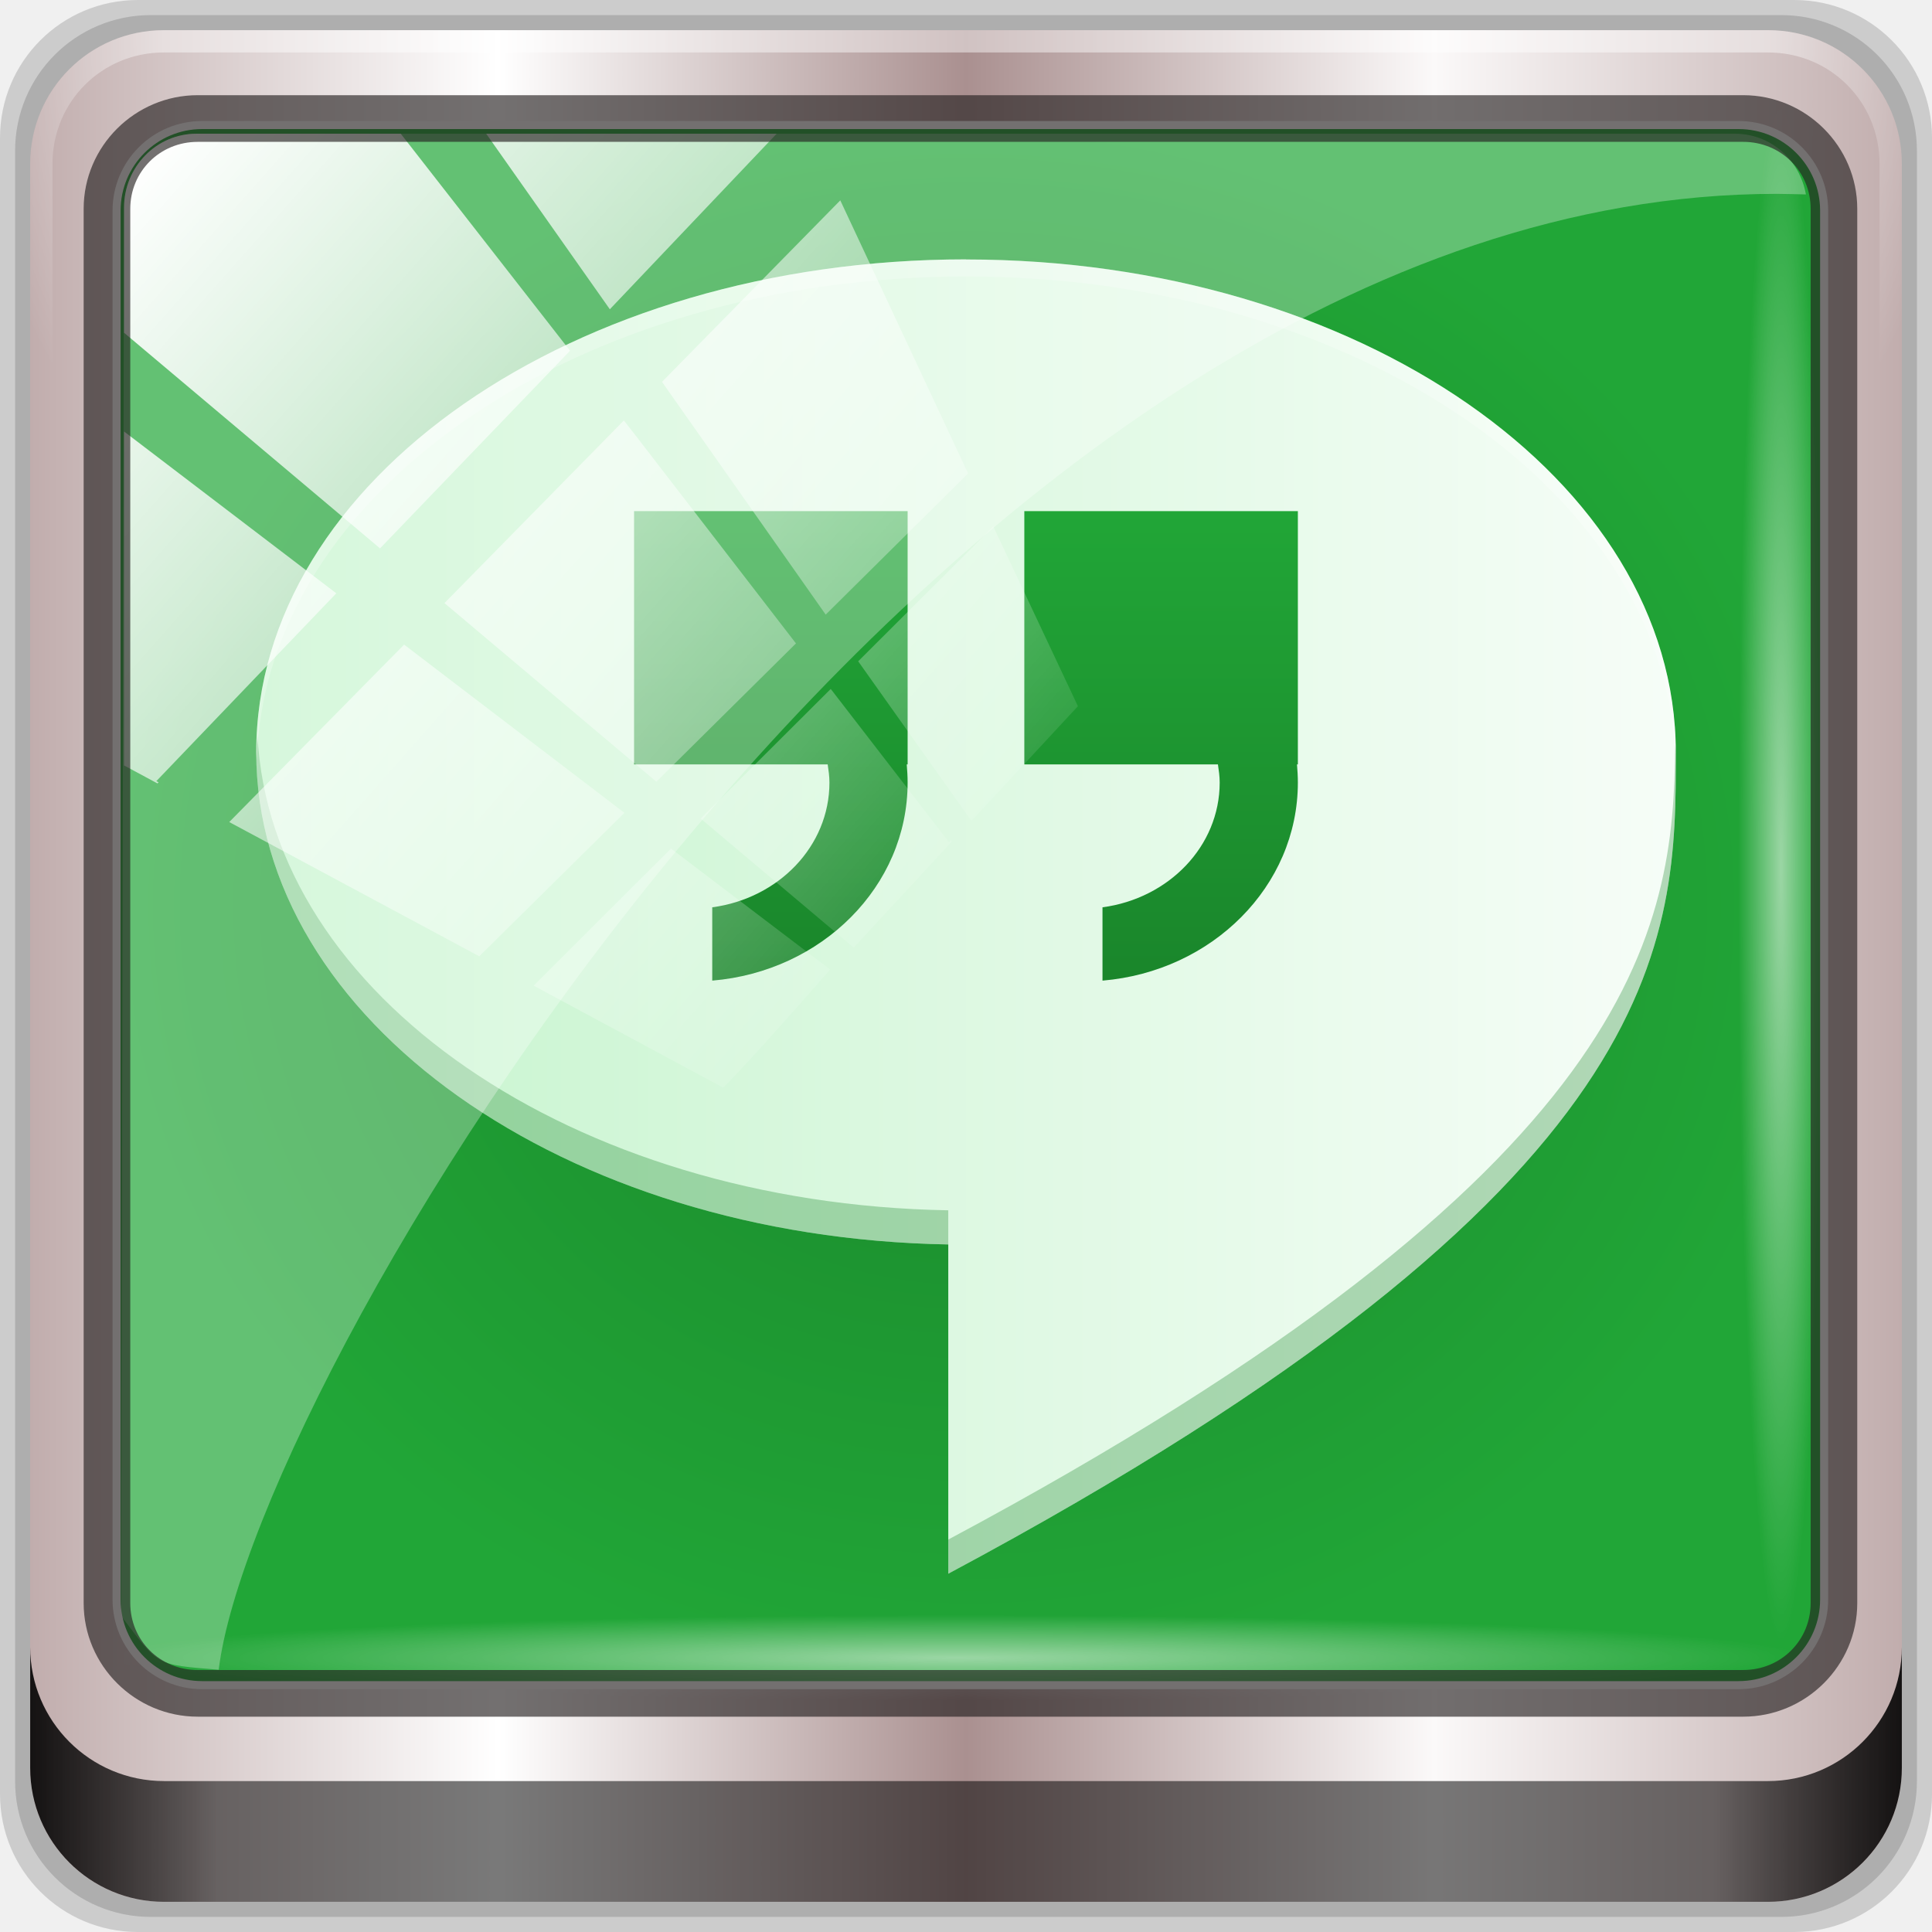
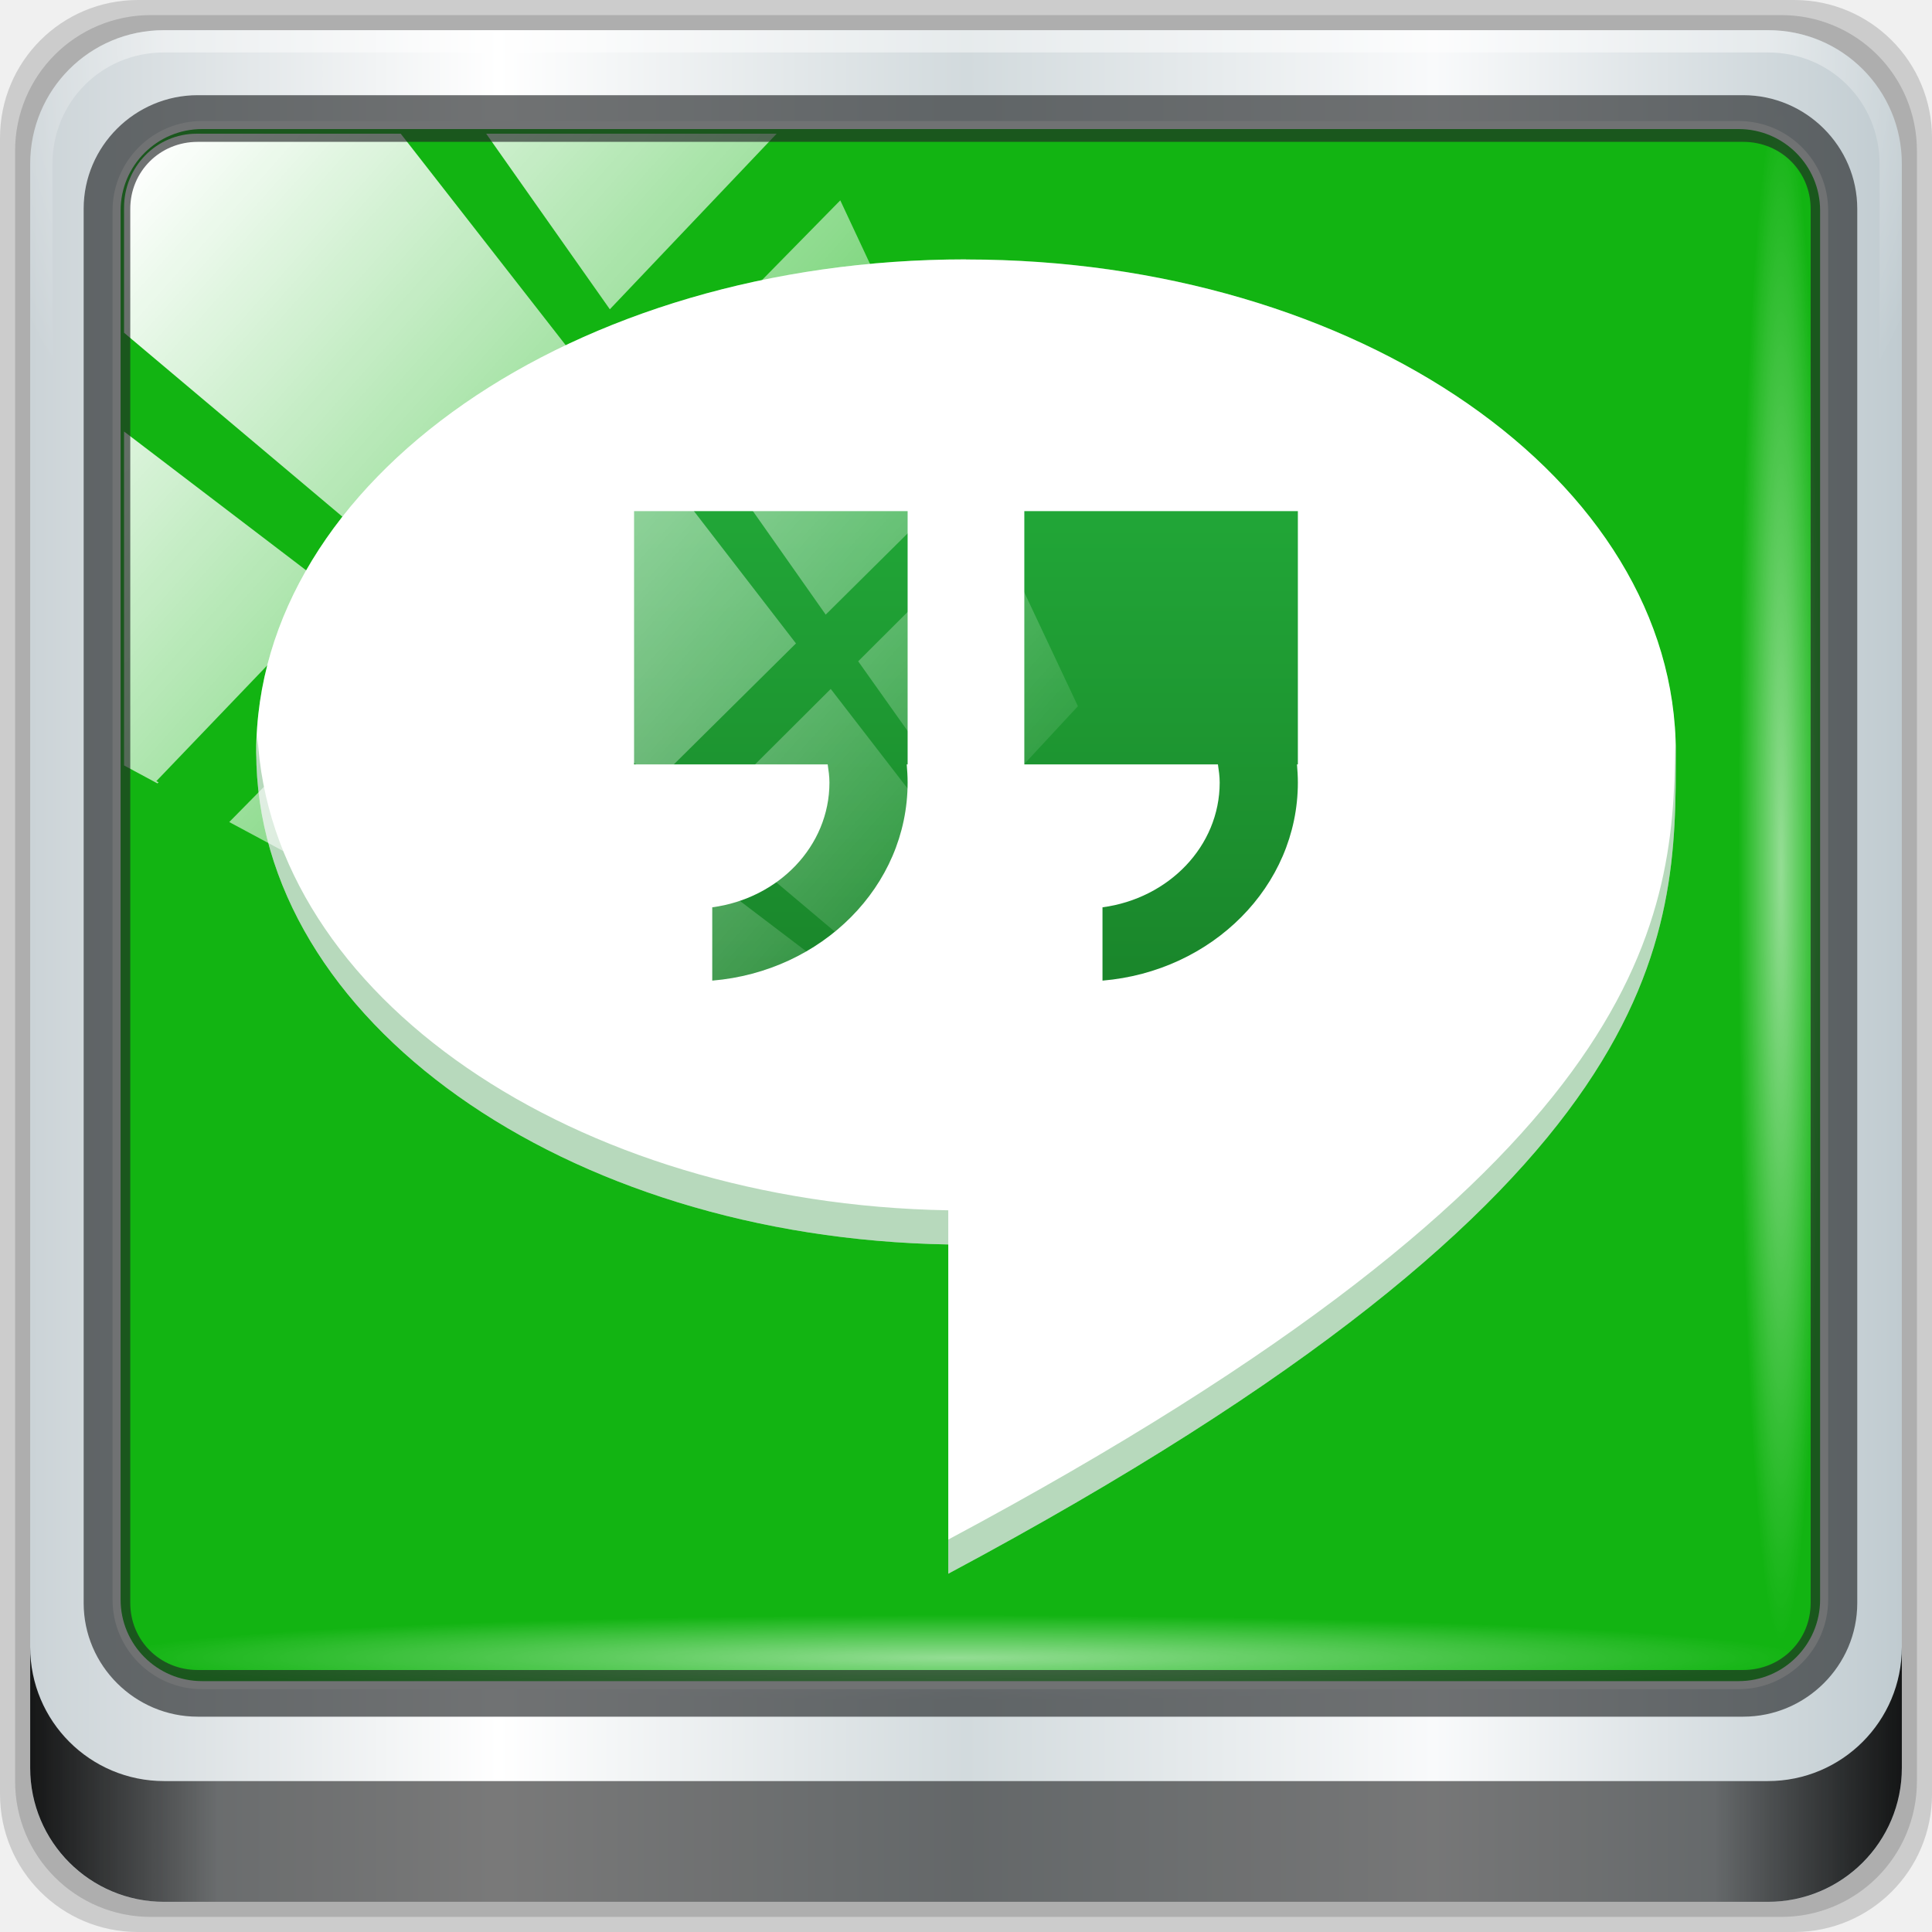
<svg xmlns="http://www.w3.org/2000/svg" xmlns:xlink="http://www.w3.org/1999/xlink" width="96" viewBox="0 0 27.093 27.093" height="96" id="svg2" version="1.1">
  <defs id="defs4">
+     <linearGradient id="linearGradient4419">
+       <stop id="stop4421" offset="0" style="stop-color:#cbd3d7;stop-opacity:1" />
+       <stop style="stop-color:#ffffff;stop-opacity:1" offset="0.25" id="stop4423" />
+       <stop style="stop-color:#d2dadd;stop-opacity:1" offset="0.5" id="stop4425" />
+       <stop id="stop4427" offset="0.75" style="stop-color:#f9fafb;stop-opacity:1" />
+       <stop id="stop4429" offset="1" style="stop-color:#c0cbd0;stop-opacity:1" />
+     </linearGradient>
    <linearGradient id="linearGradient4109">
      <stop style="stop-color:#c4f4cc;stop-opacity:1" offset="0" id="stop4111" />
      <stop style="stop-color:#f7fdf8;stop-opacity:1" offset="1" id="stop4113" />
    </linearGradient>
    <linearGradient id="linearGradient5555">
      <stop id="stop5557" offset="0" style="stop-color:#1a862b;stop-opacity:1" />
      <stop id="stop5559" offset="1" style="stop-color:#21a637;stop-opacity:1" />
    </linearGradient>
    <linearGradient gradientUnits="userSpaceOnUse" y2="-1004.332" x2="27.224" y1="-1052.384" x1="27.224" id="linearGradient5561" xlink:href="#linearGradient5555" />
    <linearGradient gradientTransform="matrix(0.9625,0,0,0.9625,49.84087,1005.469)" gradientUnits="userSpaceOnUse" y2="7.784" x2="-20.071" y1="39.78" x1="-20.071" id="linearGradient4066" xlink:href="#linearGradient4109" />
    <linearGradient gradientUnits="userSpaceOnUse" y2="1018.862" x2="24.361" y1="1029.8" x1="24.361" id="linearGradient4119" xlink:href="#linearGradient5555" />
    <linearGradient xlink:href="#linearGradient5555" id="linearGradient3005" gradientUnits="userSpaceOnUse" x1="27.224" y1="-1052.384" x2="27.224" y2="-1004.332" />
    <linearGradient xlink:href="#linearGradient4109" id="linearGradient3007" gradientUnits="userSpaceOnUse" gradientTransform="matrix(0.9625,0,0,0.9625,49.84087,1005.469)" x1="-20.071" y1="39.78" x2="-20.071" y2="7.784" />
    <linearGradient xlink:href="#linearGradient5555" id="linearGradient3009" gradientUnits="userSpaceOnUse" x1="24.361" y1="1029.8" x2="24.361" y2="1018.862" />
    <linearGradient xlink:href="#linearGradient5555" id="linearGradient3014" gradientUnits="userSpaceOnUse" x1="24.361" y1="1029.8" x2="24.361" y2="1018.862" gradientTransform="matrix(0.2822222,0,0,0.2822222,-1.9999963e-8,-283.4533)" />
    <linearGradient xlink:href="#linearGradient4109" id="linearGradient3020" gradientUnits="userSpaceOnUse" gradientTransform="matrix(0.3535121,0,0,0.3535121,16.2643,11.91166)" x1="-43.471" y1="19.629" x2="-10.224" y2="19.629" />
    <linearGradient xlink:href="#linearGradient5555" id="linearGradient3029" gradientUnits="userSpaceOnUse" x1="27.224" y1="-1052.384" x2="27.224" y2="-1004.332" gradientTransform="matrix(0.2822222,0,0,0.2822222,-1.9999963e-8,283.4533)" />
    <linearGradient xlink:href="#linearGradient5555" id="linearGradient3033" gradientUnits="userSpaceOnUse" gradientTransform="matrix(0.3672853,0,0,0.3672853,-2.041521,-357.3823)" x1="24.361" y1="1029.8" x2="24.361" y2="1018.862" />
    <linearGradient xlink:href="#linearGradient4109" id="linearGradient3776" gradientUnits="userSpaceOnUse" gradientTransform="matrix(0.3535121,0,0,0.3535121,16.2643,11.91166)" x1="-43.471" y1="19.629" x2="-10.224" y2="19.629" />
    <linearGradient xlink:href="#linearGradient5555" id="linearGradient3778" gradientUnits="userSpaceOnUse" gradientTransform="matrix(0.3672853,0,0,0.3672853,-2.041521,-357.3823)" x1="24.361" y1="1029.8" x2="24.361" y2="1018.862" />
    <linearGradient id="linearGradient3693">
      <stop offset="0" style="stop-color:#72a6db;stop-opacity:1" id="stop3695" />
      <stop offset="1" style="stop-color:#4974aa;stop-opacity:1" id="stop3697" />
    </linearGradient>
    <linearGradient spreadMethod="pad" gradientTransform="scale(1.92567,0.519299)" gradientUnits="userSpaceOnUse" xlink:href="#linearGradient561-8" id="linearGradient4082-4" y2="68.898" x2="29.396" y1="63.282" x1="29.049" />
    <linearGradient id="linearGradient641-3">
      <stop offset="0" style="stop-color:#000000;stop-opacity:0.416" id="stop642-8" />
      <stop offset="1" style="stop-color:#000000;stop-opacity:0" id="stop643-0" />
    </linearGradient>
    <linearGradient spreadMethod="pad" gradientTransform="scale(1.84716,0.541373)" gradientUnits="userSpaceOnUse" xlink:href="#linearGradient641-3" id="linearGradient4080-1" y2="63.224" x2="30.472" y1="68.697" x1="29.954" />
    <linearGradient id="linearGradient3682">
      <stop offset="0" style="stop-color:#72a6db;stop-opacity:1" id="stop3684" />
      <stop offset="1" style="stop-color:#4974aa;stop-opacity:1" id="stop3686" />
    </linearGradient>
    <linearGradient spreadMethod="pad" gradientTransform="scale(1.51748,0.658989)" gradientUnits="userSpaceOnUse" xlink:href="#linearGradient561-8" id="linearGradient4078-2" y2="54.864" x2="37.26" y1="47.909" x1="36.83" />
    <linearGradient id="linearGradient3675">
      <stop offset="0" style="stop-color:#72a6db;stop-opacity:1" id="stop3677" />
      <stop offset="1" style="stop-color:#4974aa;stop-opacity:1" id="stop3679" />
    </linearGradient>
    <radialGradient spreadMethod="pad" gradientTransform="scale(1.0404,0.961171)" gradientUnits="userSpaceOnUse" xlink:href="#linearGradient561-8" id="radialGradient4076-4" fy="3.356" fx="32.369" r="6.057" cy="3.356" cx="32.369" />
    <linearGradient id="linearGradient3668">
      <stop offset="0" style="stop-color:#ffffff;stop-opacity:1" id="stop3670" />
      <stop offset="1" style="stop-color:#8f8f8f;stop-opacity:1" id="stop3672" />
    </linearGradient>
    <linearGradient spreadMethod="pad" gradientTransform="scale(0.887627,1.1266)" gradientUnits="userSpaceOnUse" xlink:href="#linearGradient556-8" id="linearGradient4074-0" y2="24.093" x2="28.115" y1="16.387" x1="27.607" />
    <linearGradient id="linearGradient3661">
      <stop offset="0" style="stop-color:#ffffff;stop-opacity:1" id="stop3663" />
      <stop offset="1" style="stop-color:#ffffff;stop-opacity:0.176" id="stop3665" />
    </linearGradient>
    <linearGradient spreadMethod="pad" gradientTransform="scale(0.959984,1.04168)" gradientUnits="userSpaceOnUse" xlink:href="#linearGradient635-7" id="linearGradient4072-4" y2="24.687" x2="25.338" y1="15.336" x1="25.033" />
    <linearGradient id="linearGradient3654">
      <stop offset="0" style="stop-color:#72a6db;stop-opacity:1" id="stop3656" />
      <stop offset="1" style="stop-color:#4974aa;stop-opacity:1" id="stop3658" />
    </linearGradient>
    <radialGradient spreadMethod="pad" gradientTransform="scale(1.12198,0.891285)" gradientUnits="userSpaceOnUse" xlink:href="#linearGradient561-8" id="radialGradient4070-9" fy="25.591" fx="56.925" r="5.343" cy="25.591" cx="56.925" />
    <linearGradient id="linearGradient604-4">
      <stop offset="0" style="stop-color:#000000;stop-opacity:0.239" id="stop605-6" />
      <stop offset="1" style="stop-color:#000000;stop-opacity:0" id="stop606-8" />
    </linearGradient>
    <linearGradient spreadMethod="pad" gradientTransform="scale(0.992835,1.00722)" gradientUnits="userSpaceOnUse" xlink:href="#linearGradient604-4" id="linearGradient4068-8" y2="21.709" x2="23.981" y1="41.885" x1="40.971" />
    <linearGradient id="linearGradient564-1">
      <stop offset="0" style="stop-color:#3278c6;stop-opacity:1" id="stop565-3" />
      <stop offset="1" style="stop-color:#264980;stop-opacity:1" id="stop566-4" />
    </linearGradient>
    <radialGradient spreadMethod="pad" gradientTransform="scale(0.992835,1.00722)" gradientUnits="userSpaceOnUse" xlink:href="#linearGradient564-1" id="radialGradient4066-6" fy="16.135" fx="15.486" r="27.532" cy="16.135" cx="15.486" />
    <linearGradient id="linearGradient635-7">
      <stop offset="0" style="stop-color:#ffffff;stop-opacity:1" id="stop636-2" />
      <stop offset="1" style="stop-color:#ffffff;stop-opacity:0.176" id="stop637-8" />
    </linearGradient>
    <linearGradient spreadMethod="pad" gradientTransform="scale(0.653126,1.5311)" gradientUnits="userSpaceOnUse" xlink:href="#linearGradient635-7" id="linearGradient4064-8" y2="14.642" x2="56.889" y1="5.456" x1="42.008" />
    <linearGradient id="linearGradient3635">
      <stop offset="0" style="stop-color:#72a6db;stop-opacity:1" id="stop3637" />
      <stop offset="1" style="stop-color:#4974aa;stop-opacity:1" id="stop3639" />
    </linearGradient>
    <linearGradient spreadMethod="pad" gradientTransform="scale(0.577912,1.73037)" gradientUnits="userSpaceOnUse" xlink:href="#linearGradient561-8" id="linearGradient4062-2" y2="18.199" x2="68.417" y1="9.709" x1="66.897" />
    <linearGradient id="linearGradient561-8">
      <stop offset="0" style="stop-color:#72a6db;stop-opacity:1" id="stop562-9" />
      <stop offset="1" style="stop-color:#4974aa;stop-opacity:1" id="stop563-6" />
    </linearGradient>
    <radialGradient spreadMethod="pad" gradientTransform="scale(1.06132,0.942226)" gradientUnits="userSpaceOnUse" xlink:href="#linearGradient561-8" id="radialGradient4060-3" fy="4.291" fx="31.638" r="6.114" cy="4.291" cx="31.638" />
    <linearGradient id="linearGradient556-8">
      <stop offset="0" style="stop-color:#ffffff;stop-opacity:1" id="stop557-9" />
      <stop offset="1" style="stop-color:#8f8f8f;stop-opacity:1" id="stop558-4" />
    </linearGradient>
    <radialGradient spreadMethod="pad" gradientTransform="scale(0.887627,1.1266)" gradientUnits="userSpaceOnUse" xlink:href="#linearGradient556-8" id="radialGradient4058-6" fy="13.492" fx="24.218" r="10.214" cy="13.492" cx="24.218" />
    <linearGradient y2="14.514" x2="50.528" y1="-28.642" x1="2.771" gradientUnits="userSpaceOnUse" id="linearGradient4767" xlink:href="#linearGradient4213-7" />
    <linearGradient id="linearGradient4213-7">
      <stop id="stop4215-6" offset="0" style="stop-color:#ffffff;stop-opacity:1;" />
      <stop id="stop4217-5" offset="1" style="stop-color:#ffffff;stop-opacity:0;" />
    </linearGradient>
    <clipPath id="clipPath4156-4" clipPathUnits="userSpaceOnUse">
      <path id="path4158-0" d="m 27.046,-55.695 -14.214,13.321 0.061,0 15.653,21.771 10.231,-10.546 C 38.562,-32.302 27.468,-54.819 27.046,-55.695 z M 9.647,-39.383 -5.241,-25.321 15.988,-7.806 26.372,-18.383 9.647,-39.383 z m 31.491,12.951 -9.741,9.714 8.945,12.458 7.781,-7.555 -6.984,-14.617 z m -49.84,4.379 -13.754,12.982 26.283,13.846 0.061,-0.062 -0.123,-0.062 L 13.599,-5.401 -8.702,-22.053 z m 38.015,7.401 -9.803,9.775 11.579,9.559 7.628,-7.401 -8.669,-11.009 -0.735,-0.925 z m 20.187,5.674 -7.383,7.216 6.188,8.542 5.82,-6.137 -4.626,-9.621 z m -32.195,6.322 -9.557,9.498 13.662,7.185 7.934,-7.678 -12.039,-9.004 z m 23.312,2.374 -7.107,6.938 8.363,6.907 5.361,-5.674 -0.061,-0.092 -0.092,0.123 -6.464,-8.203 z m -8.73,8.542 -7.505,7.339 10.354,5.458 c 1.397,-1.321 5.675,-6.123 5.851,-6.322 L 31.886,8.26 z" style="opacity:0.6;fill:#ffffff;fill-opacity:1;stroke:none" />
    </clipPath>
    <radialGradient r="43.199" fy="44.893" fx="13.948" cy="44.893" cx="13.948" gradientTransform="matrix(0.8883266,0,0,0.04919072,16.06893,-98.75226)" gradientUnits="userSpaceOnUse" id="radialGradient4143" xlink:href="#linearGradient4133" />
    <linearGradient id="linearGradient4133">
      <stop id="stop4135" offset="0" style="stop-color:#ffffff;stop-opacity:1;" />
      <stop id="stop4137" offset="1" style="stop-color:#ffffff;stop-opacity:0;" />
    </linearGradient>
    <radialGradient gradientUnits="userSpaceOnUse" gradientTransform="matrix(0.9751338,0,0,0.04919072,41.94265,65.50114)" r="43.199" fy="44.893" fx="13.948" cy="44.893" cx="13.948" id="radialGradient4139" xlink:href="#linearGradient4133" />
    <linearGradient gradientUnits="userSpaceOnUse" y2="88.172" x2="94.5" y1="88.172" x1="1.5" id="linearGradient4129" xlink:href="#linearGradient3832-0-6-1-1" gradientTransform="translate(8.043956,-14.66556)" />
    <linearGradient id="linearGradient3832-0-6-1-1">
      <stop id="stop3834-6-3-7-1" offset="0" style="stop-color:#000000;stop-opacity:1;" />
      <stop style="stop-color:#000000;stop-opacity:0.588;" offset="0.1" id="stop3872-2-4" />
      <stop id="stop3844-6-2-7-6" offset="0.9" style="stop-color:#000000;stop-opacity:0.588;" />
      <stop id="stop3836-5-0-2-9" offset="1" style="stop-color:#000000;stop-opacity:1;" />
    </linearGradient>
    <clipPath id="clipPath4194-1-2-5">
      <rect style="fill:#ff00ff;fill-opacity:1;fill-rule:nonzero;stroke:none" id="rect4196-1-6-2" y="6" x="6" ry="6" rx="6" height="84" width="84" />
    </clipPath>
    <linearGradient xlink:href="#linearGradient4071-3-8-2" id="linearGradient6414-8" gradientUnits="userSpaceOnUse" x1="48.234" y1="48.047" x2="126.139" y2="66.233" />
    <linearGradient id="linearGradient4071-3-8-2">
      <stop offset="0" style="stop-color:#000000;stop-opacity:1" id="stop4073-8-8-6" />
      <stop offset="1" style="stop-color:#000000;stop-opacity:0" id="stop4075-4-4-8" />
    </linearGradient>
    <linearGradient xlink:href="#linearGradient4047-2-9-1" id="linearGradient6416-7" gradientUnits="userSpaceOnUse" x1="48.055" y1="48.032" x2="126.673" y2="62.839" />
    <linearGradient id="linearGradient4047-2-9-1">
      <stop offset="0" style="stop-color:#000000;stop-opacity:1" id="stop4049-0-1-5" />
      <stop offset="1" style="stop-color:#000000;stop-opacity:0" id="stop4051-5-5-8" />
    </linearGradient>
    <linearGradient xlink:href="#linearGradient4047-2-9-1" id="linearGradient6418-1" gradientUnits="userSpaceOnUse" x1="47.997" y1="48.029" x2="127.052" y2="60.29" />
    <linearGradient id="linearGradient6996">
      <stop offset="0" style="stop-color:#000000;stop-opacity:1" id="stop6998" />
      <stop offset="1" style="stop-color:#000000;stop-opacity:0" id="stop7000" />
    </linearGradient>
    <linearGradient xlink:href="#linearGradient4047-2-9-1" id="linearGradient6420-5" gradientUnits="userSpaceOnUse" x1="47.998" y1="48.029" x2="127.416" y2="57.665" />
    <linearGradient id="linearGradient7003">
      <stop offset="0" style="stop-color:#000000;stop-opacity:1" id="stop7005" />
      <stop offset="1" style="stop-color:#000000;stop-opacity:0" id="stop7007" />
    </linearGradient>
    <radialGradient xlink:href="#linearGradient3796-9-2-7" id="radialGradient6422-6" gradientUnits="userSpaceOnUse" gradientTransform="matrix(1,0,0,0.9849591,-30,0.7159108)" cx="48.41" cy="47.598" fx="48.41" fy="47.598" r="30.64" />
    <linearGradient id="linearGradient3796-9-2-7">
      <stop offset="0" style="stop-color:#ffffff;stop-opacity:0" id="stop3798-4-9-5" />
      <stop offset="1" style="stop-color:#ffffff;stop-opacity:1" id="stop3800-9-6-6" />
    </linearGradient>
    <radialGradient xlink:href="#linearGradient3780-6-5-9-0" id="radialGradient6424-3" gradientUnits="userSpaceOnUse" gradientTransform="matrix(1,0,0,1.013812,-30,-0.6614091)" cx="48.265" cy="47.887" fx="48.265" fy="47.887" r="28.879" />
    <linearGradient id="linearGradient3780-6-5-9-0">
      <stop offset="0" style="stop-color:#000000;stop-opacity:0" id="stop3782-4-0-0" />
      <stop offset="1" style="stop-color:#000000;stop-opacity:1" id="stop3784-9-4-1" />
    </linearGradient>
    <linearGradient xlink:href="#linearGradient4071-3-8-2" id="linearGradient6434-0" gradientUnits="userSpaceOnUse" x1="48.234" y1="48.047" x2="126.139" y2="66.233" />
    <linearGradient id="linearGradient7018">
      <stop offset="0" style="stop-color:#000000;stop-opacity:1" id="stop7020" />
      <stop offset="1" style="stop-color:#000000;stop-opacity:0" id="stop7022" />
    </linearGradient>
    <linearGradient xlink:href="#linearGradient4047-2-9-1" id="linearGradient6436-8" gradientUnits="userSpaceOnUse" x1="48.055" y1="48.032" x2="126.673" y2="62.839" />
    <linearGradient id="linearGradient7025">
      <stop offset="0" style="stop-color:#000000;stop-opacity:1" id="stop7027" />
      <stop offset="1" style="stop-color:#000000;stop-opacity:0" id="stop7029" />
    </linearGradient>
    <linearGradient xlink:href="#linearGradient4047-2-9-1" id="linearGradient6438-0" gradientUnits="userSpaceOnUse" x1="47.997" y1="48.029" x2="127.052" y2="60.29" />
    <linearGradient id="linearGradient7032">
      <stop offset="0" style="stop-color:#000000;stop-opacity:1" id="stop7034" />
      <stop offset="1" style="stop-color:#000000;stop-opacity:0" id="stop7036" />
    </linearGradient>
    <linearGradient xlink:href="#linearGradient4047-2-9-1" id="linearGradient6440-3" gradientUnits="userSpaceOnUse" x1="47.998" y1="48.029" x2="127.416" y2="57.665" />
    <linearGradient id="linearGradient7039">
      <stop offset="0" style="stop-color:#000000;stop-opacity:1" id="stop7041" />
      <stop offset="1" style="stop-color:#000000;stop-opacity:0" id="stop7043" />
    </linearGradient>
    <linearGradient xlink:href="#linearGradient4071-3-8-2" id="linearGradient6442-5" gradientUnits="userSpaceOnUse" x1="48.234" y1="48.047" x2="126.139" y2="66.233" />
    <linearGradient id="linearGradient7046">
      <stop offset="0" style="stop-color:#000000;stop-opacity:1" id="stop7048" />
      <stop offset="1" style="stop-color:#000000;stop-opacity:0" id="stop7050" />
    </linearGradient>
    <linearGradient xlink:href="#linearGradient4047-2-9-1" id="linearGradient6444-4" gradientUnits="userSpaceOnUse" x1="48.055" y1="48.032" x2="126.673" y2="62.839" />
    <linearGradient id="linearGradient7053">
      <stop offset="0" style="stop-color:#000000;stop-opacity:1" id="stop7055" />
      <stop offset="1" style="stop-color:#000000;stop-opacity:0" id="stop7057" />
    </linearGradient>
    <linearGradient xlink:href="#linearGradient4047-2-9-1" id="linearGradient6446-1" gradientUnits="userSpaceOnUse" x1="47.997" y1="48.029" x2="127.052" y2="60.29" />
    <linearGradient id="linearGradient7060">
      <stop offset="0" style="stop-color:#000000;stop-opacity:1" id="stop7062" />
      <stop offset="1" style="stop-color:#000000;stop-opacity:0" id="stop7064" />
    </linearGradient>
    <linearGradient xlink:href="#linearGradient4047-2-9-1" id="linearGradient6448-0" gradientUnits="userSpaceOnUse" x1="47.998" y1="48.029" x2="127.416" y2="57.665" />
    <linearGradient id="linearGradient7067">
      <stop offset="0" style="stop-color:#000000;stop-opacity:1" id="stop7069" />
      <stop offset="1" style="stop-color:#000000;stop-opacity:0" id="stop7071" />
    </linearGradient>
    <radialGradient r="41" fy="6.213" fx="158" cy="6.213" cx="158" gradientTransform="matrix(0,1.620944,-2.038285,0,160.6643,-243.0366)" gradientUnits="userSpaceOnUse" id="radialGradient4073" xlink:href="#linearGradient3888-8-4-8-6" />
    <linearGradient id="linearGradient3888-8-4-8-6">
      <stop id="stop3890-4-7-9-7" offset="0" style="stop-color:#ffffff;stop-opacity:1;" />
      <stop id="stop3892-5-8-2-7" offset="1" style="stop-color:#ffffff;stop-opacity:0;" />
    </linearGradient>
    <radialGradient r="42" fy="-27" fx="48" cy="-27" cx="48" gradientTransform="matrix(-1.072173,0,0,-0.8750202,199.4643,-19.12555)" gradientUnits="userSpaceOnUse" id="radialGradient4075" xlink:href="#linearGradient4091-0-3-0-7" />
    <linearGradient id="linearGradient4091-0-3-0-7">
      <stop id="stop4093-3-6-4-2" offset="0" style="stop-color:#ffffff;stop-opacity:1;" />
      <stop style="stop-color:#ffffff;stop-opacity:1;" offset="0.8" id="stop4099-6-1-8-3" />
      <stop id="stop4095-1-0-7-9" offset="1" style="stop-color:#ffffff;stop-opacity:0;" />
    </linearGradient>
    <linearGradient y2="47" x2="90" y1="47" x1="6" gradientTransform="matrix(1.107143,0,0,1.107143,2.9011,-18.70127)" gradientUnits="userSpaceOnUse" id="linearGradient4071" xlink:href="#linearGradient6139-0" />
    <linearGradient id="linearGradient6139-0">
      <stop style="stop-color:#c1adad;stop-opacity:1;" offset="0" id="stop6141-2" />
      <stop id="stop6151-0" offset="0.25" style="stop-color:#ffffff;stop-opacity:1;" />
      <stop id="stop6147-1" offset="0.5" style="stop-color:#aa9090;stop-opacity:1;" />
      <stop style="stop-color:#fbf9f9;stop-opacity:1;" offset="0.75" id="stop6149-4" />
      <stop style="stop-color:#c1adad;stop-opacity:1;" offset="1" id="stop6143-4" />
    </linearGradient>
-     <linearGradient xlink:href="#linearGradient6139-0" id="linearGradient7426" gradientUnits="userSpaceOnUse" gradientTransform="matrix(1.107143,0,0,1.107143,2.9011,-18.70127)" x1="6" y1="47" x2="90" y2="47" />
+     <linearGradient xlink:href="#linearGradient4419" id="linearGradient7426" gradientUnits="userSpaceOnUse" gradientTransform="matrix(1.107143,0,0,1.107143,2.9011,-18.70127)" x1="6" y1="47" x2="90" y2="47" />
    <radialGradient xlink:href="#linearGradient3888-8-4-8-6" id="radialGradient7428" gradientUnits="userSpaceOnUse" gradientTransform="matrix(0,1.620944,-2.038285,0,65.29498,-227.0839)" cx="158" cy="6.213" fx="158" fy="6.213" r="41" />
    <radialGradient xlink:href="#linearGradient4091-0-3-0-7" id="radialGradient7430" gradientUnits="userSpaceOnUse" gradientTransform="matrix(-1.072173,0,0,-0.8750202,199.4643,-19.12555)" cx="48" cy="-27" fx="48" fy="-27" r="42" />
    <linearGradient xlink:href="#linearGradient3832-0-6-1-1" id="linearGradient7460" gradientUnits="userSpaceOnUse" gradientTransform="translate(8.043956,-14.66556)" x1="1.5" y1="88.172" x2="94.5" y2="88.172" />
    <radialGradient xlink:href="#linearGradient4133" id="radialGradient7462" gradientUnits="userSpaceOnUse" gradientTransform="matrix(0.9751338,0,0,0.04919072,41.94265,65.50114)" cx="13.948" cy="44.893" fx="13.948" fy="44.893" r="43.199" />
    <radialGradient xlink:href="#linearGradient4133" id="radialGradient7464" gradientUnits="userSpaceOnUse" gradientTransform="matrix(0.8883266,0,0,0.04919072,16.06893,-98.75226)" cx="13.948" cy="44.893" fx="13.948" fy="44.893" r="43.199" />
    <linearGradient xlink:href="#linearGradient4213-7" id="linearGradient7466" gradientUnits="userSpaceOnUse" x1="2.771" y1="-28.642" x2="50.528" y2="14.514" />
    <linearGradient gradientTransform="scale(1.005865,0.994169)" gradientUnits="userSpaceOnUse" id="ButtonShadow-6" y2="7.017" x2="45.448" y1="92.54" x1="45.448">
      <stop offset="0" style="stop-color:#000000;stop-opacity:1" id="stop3750-4" />
      <stop offset="1" style="stop-color:#000000;stop-opacity:0.588" id="stop3752-4" />
    </linearGradient>
    <filter id="filter3174-0" color-interpolation-filters="sRGB">
      <feGaussianBlur stdDeviation="1.71" id="feGaussianBlur3176-7" />
    </filter>
    <linearGradient gradientUnits="userSpaceOnUse" xlink:href="#linearGradient4281-6-7" id="linearGradient4416" y2="80" x2="48" y1="16" x1="48" />
    <linearGradient id="linearGradient4281-6-7">
      <stop offset="0" style="stop-color:#1e1e1e;stop-opacity:1" id="stop4283-9-0" />
      <stop offset="1" style="stop-color:#505050;stop-opacity:1" id="stop4285-8-2" />
    </linearGradient>
    <linearGradient gradientTransform="scale(1.005865,0.994169)" gradientUnits="userSpaceOnUse" id="ButtonShadow-1" y2="7.017" x2="45.448" y1="92.54" x1="45.448">
      <stop offset="0" style="stop-color:#000000;stop-opacity:1" id="stop3750-9" />
      <stop offset="1" style="stop-color:#000000;stop-opacity:0.588" id="stop3752-9" />
    </linearGradient>
    <filter id="filter3174-3" color-interpolation-filters="sRGB">
      <feGaussianBlur stdDeviation="1.71" id="feGaussianBlur3176-6" />
    </filter>
    <linearGradient gradientTransform="matrix(0,1,-1,0,70.99578,0.00422008)" gradientUnits="userSpaceOnUse" xlink:href="#linearGradient4281-6-1" id="linearGradient3299" y2="47.996" x2="79.996" y1="47.996" x1="15.996" />
    <linearGradient id="linearGradient4281-6-1">
      <stop offset="0" style="stop-color:#1e1e1e;stop-opacity:1" id="stop4283-9-3" />
      <stop offset="1" style="stop-color:#505050;stop-opacity:1" id="stop4285-8-23" />
    </linearGradient>
    <linearGradient gradientTransform="matrix(1.02381,0,0,1.011905,-1.142857,-98.07143)" gradientUnits="userSpaceOnUse" xlink:href="#ButtonShadow-0" id="linearGradient3059" y2="90.239" x2="32.251" y1="6.132" x1="32.251" />
    <linearGradient gradientTransform="translate(0,-97)" gradientUnits="userSpaceOnUse" xlink:href="#ButtonShadow-0" id="linearGradient3721" y2="90.239" x2="32.251" y1="6.132" x1="32.251" />
    <linearGradient gradientTransform="matrix(1.02381,0,0,1.011905,-1.142857,-98.07143)" gradientUnits="userSpaceOnUse" xlink:href="#ButtonShadow-0" id="linearGradient3725" y2="90.239" x2="32.251" y1="6.132" x1="32.251" />
    <linearGradient gradientTransform="matrix(1.02381,0,0,1.011905,-1.142857,-98.07143)" gradientUnits="userSpaceOnUse" xlink:href="#ButtonShadow-0" id="linearGradient3772" y2="90.239" x2="32.251" y1="6.132" x1="32.251" />
    <linearGradient gradientTransform="matrix(1.02381,0,0,1.011905,-1.142857,-98.07143)" gradientUnits="userSpaceOnUse" xlink:href="#ButtonShadow-0" id="linearGradient3780" y2="90.239" x2="32.251" y1="6.132" x1="32.251" />
    <linearGradient gradientTransform="matrix(1.005865,0,0,0.994169,100,0)" gradientUnits="userSpaceOnUse" id="ButtonShadow-0" y2="7.017" x2="45.448" y1="92.54" x1="45.448">
      <stop offset="0" style="stop-color:#000000;stop-opacity:1" id="stop3750-8" />
      <stop offset="1" style="stop-color:#000000;stop-opacity:0.588" id="stop3752-5" />
    </linearGradient>
    <linearGradient gradientUnits="userSpaceOnUse" xlink:href="#linearGradient4208" id="linearGradient4214" y2="5.988" x2="48" y1="90" x1="48" />
    <linearGradient gradientUnits="userSpaceOnUse" xlink:href="#linearGradient4084" id="linearGradient4206" y2="5.988" x2="48" y1="90" x1="48" />
    <linearGradient gradientUnits="userSpaceOnUse" xlink:href="#linearGradient3737" id="linearGradient4152" y2="109.107" x2="48" y1="6" x1="48" />
    <linearGradient spreadMethod="pad" gradientTransform="scale(1.92567,0.519299)" gradientUnits="userSpaceOnUse" xlink:href="#linearGradient561" id="linearGradient4082" y2="68.898" x2="29.396" y1="63.282" x1="29.049" />
    <linearGradient spreadMethod="pad" gradientTransform="scale(1.84716,0.541373)" gradientUnits="userSpaceOnUse" xlink:href="#linearGradient641" id="linearGradient4080" y2="63.224" x2="30.472" y1="68.697" x1="29.954" />
    <linearGradient spreadMethod="pad" gradientTransform="scale(1.51748,0.658989)" gradientUnits="userSpaceOnUse" xlink:href="#linearGradient561" id="linearGradient4078" y2="54.864" x2="37.26" y1="47.909" x1="36.83" />
    <radialGradient spreadMethod="pad" gradientTransform="scale(1.0404,0.961171)" gradientUnits="userSpaceOnUse" xlink:href="#linearGradient561" id="radialGradient4076" fy="3.356" fx="32.369" r="6.057" cy="3.356" cx="32.369" />
    <linearGradient spreadMethod="pad" gradientTransform="scale(0.887627,1.1266)" gradientUnits="userSpaceOnUse" xlink:href="#linearGradient556" id="linearGradient4074" y2="24.093" x2="28.115" y1="16.387" x1="27.607" />
    <linearGradient spreadMethod="pad" gradientTransform="scale(0.959984,1.04168)" gradientUnits="userSpaceOnUse" xlink:href="#linearGradient635" id="linearGradient4072" y2="24.687" x2="25.338" y1="15.336" x1="25.033" />
    <radialGradient spreadMethod="pad" gradientTransform="scale(1.12198,0.891285)" gradientUnits="userSpaceOnUse" xlink:href="#linearGradient561" id="radialGradient4070" fy="25.591" fx="56.925" r="5.343" cy="25.591" cx="56.925" />
    <linearGradient spreadMethod="pad" gradientTransform="scale(0.992835,1.00722)" gradientUnits="userSpaceOnUse" xlink:href="#linearGradient604" id="linearGradient4068" y2="21.709" x2="23.981" y1="41.885" x1="40.971" />
    <radialGradient spreadMethod="pad" gradientTransform="scale(0.992835,1.00722)" gradientUnits="userSpaceOnUse" xlink:href="#linearGradient564" id="radialGradient4066" fy="16.135" fx="15.486" r="27.532" cy="16.135" cx="15.486" />
    <linearGradient spreadMethod="pad" gradientTransform="scale(0.653126,1.5311)" gradientUnits="userSpaceOnUse" xlink:href="#linearGradient635" id="linearGradient4064" y2="14.642" x2="56.889" y1="5.456" x1="42.008" />
    <linearGradient spreadMethod="pad" gradientTransform="scale(0.577912,1.73037)" gradientUnits="userSpaceOnUse" xlink:href="#linearGradient561" id="linearGradient4062" y2="18.199" x2="68.417" y1="9.709" x1="66.897" />
    <radialGradient spreadMethod="pad" gradientTransform="scale(1.06132,0.942226)" gradientUnits="userSpaceOnUse" xlink:href="#linearGradient561" id="radialGradient4060" fy="4.291" fx="31.638" r="6.114" cy="4.291" cx="31.638" />
    <radialGradient spreadMethod="pad" gradientTransform="scale(0.887627,1.1266)" gradientUnits="userSpaceOnUse" xlink:href="#linearGradient556" id="radialGradient4058" fy="13.492" fx="24.218" r="10.214" cy="13.492" cx="24.218" />
    <linearGradient id="linearGradient641">
      <stop offset="0" style="stop-color:#000000;stop-opacity:0.416" id="stop642" />
      <stop offset="1" style="stop-color:#000000;stop-opacity:0" id="stop643" />
    </linearGradient>
    <linearGradient id="linearGradient604">
      <stop offset="0" style="stop-color:#000000;stop-opacity:0.239" id="stop605" />
      <stop offset="1" style="stop-color:#000000;stop-opacity:0" id="stop606" />
    </linearGradient>
    <linearGradient id="linearGradient564">
      <stop offset="0" style="stop-color:#3278c6;stop-opacity:1" id="stop565" />
      <stop offset="1" style="stop-color:#264980;stop-opacity:1" id="stop566" />
    </linearGradient>
    <linearGradient id="linearGradient635">
      <stop offset="0" style="stop-color:#ffffff;stop-opacity:1" id="stop636" />
      <stop offset="1" style="stop-color:#ffffff;stop-opacity:0.176" id="stop637" />
    </linearGradient>
    <linearGradient id="linearGradient561">
      <stop offset="0" style="stop-color:#72a6db;stop-opacity:1" id="stop562" />
      <stop offset="1" style="stop-color:#4974aa;stop-opacity:1" id="stop563" />
    </linearGradient>
    <linearGradient id="linearGradient556">
      <stop offset="0" style="stop-color:#ffffff;stop-opacity:1" id="stop557" />
      <stop offset="1" style="stop-color:#8f8f8f;stop-opacity:1" id="stop558" />
    </linearGradient>
    <clipPath id="clipPath3613">
      <rect style="fill:#ffffff;fill-opacity:1;fill-rule:nonzero;stroke:none" id="rect3615" y="6" x="6" ry="6" rx="6" height="84" width="84" />
    </clipPath>
    <radialGradient gradientTransform="matrix(1.157313,0,0,0.9959077,-7.551021,0.1971319)" gradientUnits="userSpaceOnUse" xlink:href="#linearGradient3737" id="radialGradient3619" fy="90.172" fx="48" r="42" cy="90.172" cx="48" />
    <linearGradient gradientUnits="userSpaceOnUse" xlink:href="#linearGradient3737" id="linearGradient3613" y2="138.661" x2="48" y1="20.221" x1="48" />
    <filter id="filter3794" color-interpolation-filters="sRGB" height="1.384" width="1.384" y="-0.192" x="-0.192">
      <feGaussianBlur stdDeviation="5.28" id="feGaussianBlur3796" />
    </filter>
    <linearGradient gradientUnits="userSpaceOnUse" xlink:href="#linearGradient3737" id="linearGradient3188" y2="63.893" x2="36.357" y1="6" x1="36.357" />
    <filter id="filter3174" color-interpolation-filters="sRGB">
      <feGaussianBlur stdDeviation="1.71" id="feGaussianBlur3176" />
    </filter>
    <linearGradient id="linearGradient3737">
      <stop offset="0" style="stop-color:#ffffff;stop-opacity:1" id="stop3739" />
      <stop offset="1" style="stop-color:#ffffff;stop-opacity:0" id="stop3741" />
    </linearGradient>
    <linearGradient gradientTransform="scale(1.005865,0.994169)" gradientUnits="userSpaceOnUse" id="ButtonShadow" y2="7.017" x2="45.448" y1="92.54" x1="45.448">
      <stop offset="0" style="stop-color:#000000;stop-opacity:1" id="stop3750" />
      <stop offset="1" style="stop-color:#000000;stop-opacity:0.588" id="stop3752" />
    </linearGradient>
    <linearGradient id="linearGradient4084">
      <stop offset="0" style="stop-color:#537d6b;stop-opacity:1" id="stop4086" />
      <stop offset="1" style="stop-color:#92bbaa;stop-opacity:1" id="stop4088" />
    </linearGradient>
    <linearGradient id="linearGradient4208">
      <stop offset="0" style="stop-color:#f3840c;stop-opacity:1" id="stop4210" />
      <stop offset="1" style="stop-color:#f2b80c;stop-opacity:1" id="stop4212" />
    </linearGradient>
-     <radialGradient xlink:href="#linearGradient5555" id="radialGradient4302" cx="48.216" cy="44.973" fx="48.216" fy="44.973" r="42.623" gradientTransform="matrix(1,0,0,0.9140597,0,3.864986)" gradientUnits="userSpaceOnUse" />
-     <linearGradient xlink:href="#linearGradient4109-3" id="linearGradient3776-0" gradientUnits="userSpaceOnUse" gradientTransform="matrix(0.3535121,0,0,0.3535121,16.2643,11.91166)" x1="-43.471" y1="19.629" x2="-10.224" y2="19.629" />
-     <linearGradient id="linearGradient4109-3">
-       <stop style="stop-color:#c4f4cc;stop-opacity:1" offset="0" id="stop4111-7" />
-       <stop style="stop-color:#f7fdf8;stop-opacity:1" offset="1" id="stop4113-4" />
-     </linearGradient>
    <linearGradient xlink:href="#linearGradient5555-0" id="linearGradient3778-6" gradientUnits="userSpaceOnUse" gradientTransform="matrix(0.3672853,0,0,0.3672853,-2.041521,-357.3823)" x1="24.361" y1="1029.8" x2="24.361" y2="1018.862" />
    <linearGradient id="linearGradient5555-0">
      <stop id="stop5557-0" offset="0" style="stop-color:#1a862b;stop-opacity:1" />
      <stop id="stop5559-8" offset="1" style="stop-color:#21a637;stop-opacity:1" />
    </linearGradient>
    <linearGradient y2="1018.862" x2="24.361" y1="1029.8" x1="24.361" gradientTransform="matrix(0.3672853,0,0,0.3672853,-2.041521,-357.3823)" gradientUnits="userSpaceOnUse" id="linearGradient4327" xlink:href="#linearGradient5555-0" />
  </defs>
  <g id="g3770" transform="translate(-19.87843,5.642348)">
    <g id="g4272" transform="matrix(0.2822222,0,0,0.2822222,19.87843,-5.642348)">
      <g id="layer1" transform="translate(-1e-6,32)">
        <g id="g7390" transform="translate(-8.043958,-17.33444)">
          <path id="path3288" d="m 97.187,-14.666 -82.286,0 c -3.799,0 -6.857,3.058 -6.857,6.857 l 0,82.286 c 0,3.799 3.058,6.857 6.857,6.857 l 82.286,0 c 3.799,0 6.857,-3.058 6.857,-6.857 l 0,-82.286 c 0,-3.799 -3.058,-6.857 -6.857,-6.857 z" style="opacity:0.15;fill:#000000;fill-opacity:1;fill-rule:nonzero;stroke:none;display:inline" />
          <path style="opacity:0.15;fill:#000000;fill-opacity:1;fill-rule:nonzero;stroke:none;display:inline" d="m 96.544,-13.916 -81,0 c -3.739,0 -6.75,3.01 -6.75,6.75 l 0,81 c 0,3.74 3.011,6.75 6.75,6.75 l 81,0 c 3.74,0 6.75,-3.01 6.75,-6.75 l 0,-81 c 0,-3.739 -3.01,-6.75 -6.75,-6.75 z" id="path4085-6" />
          <path id="rect4251-1" d="m 95.901,-13.166 -79.714,0 c -3.68,0 -6.643,2.963 -6.643,6.643 l 0,79.714 c 0,3.68 2.963,6.643 6.643,6.643 l 79.714,0 c 3.68,0 6.643,-2.963 6.643,-6.643 l 0,-79.714 c 0,-3.68 -2.963,-6.643 -6.643,-6.643 z" style="fill:url(#linearGradient7426);fill-opacity:1;fill-rule:nonzero;stroke:none;display:inline" />
-           <rect transform="translate(8.043958,-14.66556)" style="fill:url(#radialGradient4302);fill-opacity:1.0;stroke:#ffffff;stroke-width:0.4;stroke-linecap:round;stroke-linejoin:round;stroke-miterlimit:4;stroke-opacity:1;stroke-dasharray:none;stroke-dashoffset:0" id="rect4301" width="84.846" height="77.52" x="5.793" y="6.213" ry="4.25" />
+           <rect transform="translate(8.043958,-14.66556)" style="fill:#12b412;fill-opacity:1;stroke:#ffffff;stroke-width:0.4;stroke-linecap:round;stroke-linejoin:round;stroke-miterlimit:4;stroke-opacity:1;stroke-dasharray:none;stroke-dashoffset:0" id="rect4301" width="84.846" height="77.52" x="5.793" y="6.213" ry="4.25" />
          <g transform="matrix(6.234996,0,0,5.772788,13.81217,-86.42925)" id="g3780">
-             <path style="fill:url(#linearGradient3776-0);fill-opacity:1;stroke:none" d="m 6.773,14.664 c -3.124,0 -5.656,1.899 -5.656,4.242 0,2.307 2.457,4.18 5.515,4.237 l 0,2.834 c 5.809,-3.354 5.798,-5.468 5.798,-7.07 0,-2.343 -2.532,-4.242 -5.656,-4.242 z" id="path4084" />
+             <path style="fill:#ffffff;fill-opacity:1;stroke:none" d="m 6.773,14.664 c -3.124,0 -5.656,1.899 -5.656,4.242 0,2.307 2.457,4.18 5.515,4.237 l 0,2.834 c 5.809,-3.354 5.798,-5.468 5.798,-7.07 0,-2.343 -2.532,-4.242 -5.656,-4.242 z" id="path4084" />
            <path style="fill:#1a862b;fill-opacity:0.314;stroke:none" d="m 1.127,18.76 c -0.002,0.049 -0.01,0.097 -0.01,0.146 0,2.307 2.457,4.18 5.515,4.237 l 0,-0.294 C 3.64,22.793 1.23,20.998 1.127,18.76 z m 11.298,0.087 c -0.011,1.574 -0.256,3.639 -5.793,6.836 l 0,0.294 c 5.809,-3.354 5.798,-5.468 5.798,-7.07 0,-0.02 -0.004,-0.04 -0.004,-0.06 z" id="path4080" />
            <path style="fill:#ffffff;fill-opacity:0.235;stroke:none" d="m 6.773,14.664 c -3.124,0 -5.656,1.9 -5.656,4.242 0,0.025 0.004,0.049 0.005,0.074 0.053,-2.309 2.56,-4.169 5.651,-4.169 3.111,0 5.633,1.884 5.654,4.213 6.4e-5,-0.038 0.002,-0.08 0.002,-0.118 0,-2.343 -2.533,-4.242 -5.656,-4.242 z" id="path4085" />
            <path style="fill:url(#linearGradient4327);fill-opacity:1;fill-rule:evenodd;stroke:none" d="m 4.128,16.831 0,2.18 1.543,0 c 0.007,0.051 0.014,0.103 0.014,0.156 0,0.549 -0.407,0.998 -0.934,1.074 l 0,0.631 c 0.873,-0.079 1.557,-0.811 1.557,-1.705 0,-0.053 -0.003,-0.104 -0.007,-0.156 l 0.007,0 0,-2.18 -2.18,0 z m 3.11,0 0,2.18 1.543,0 c 0.007,0.051 0.014,0.103 0.014,0.156 0,0.549 -0.407,0.998 -0.934,1.074 l 0,0.631 c 0.873,-0.079 1.557,-0.811 1.557,-1.705 0,-0.053 -0.003,-0.104 -0.007,-0.156 l 0.007,0 0,-2.18 -2.18,0 z" id="rect4090" />
          </g>
          <g transform="matrix(1.107143,0,0,1.107143,-107.8132,-18.1477)" id="g3272">
            <path style="opacity:0.45;fill:url(#radialGradient7430);fill-opacity:1;fill-rule:nonzero;stroke:none;display:inline" d="m 112,4.5 c -3.324,0 -6,2.676 -6,6 l 0,15 1,0 0,-15 c 0,-2.787 2.213,-5 5,-5 l 72,0 c 2.787,0 5,2.213 5,5 l 0,15 1,0 0,-15 c 0,-3.324 -2.676,-6 -6,-6 l -72,0 z" id="path4236-5" />
          </g>
          <path id="path4118" d="m 9.544,67.178 0,6 c 0,3.68 2.976,6.656 6.656,6.656 l 79.688,0 c 3.68,0 6.656,-2.976 6.656,-6.656 l 0,-6 c 0,3.68 -2.976,6.656 -6.656,6.656 l -79.688,0 c -3.68,0 -6.656,-2.976 -6.656,-6.656 z" style="opacity:0.891;fill:url(#linearGradient7460);fill-opacity:1;fill-rule:nonzero;stroke:none;display:inline" />
          <rect ry="4.25" rx="0" y="65.584" x="13.419" height="4.25" width="84.25" id="rect4131" style="opacity:0.55;fill:url(#radialGradient7462);fill-opacity:1;stroke:none" />
          <rect transform="matrix(0,1,-1,0,0,0)" style="opacity:0.55;fill:url(#radialGradient7464);fill-opacity:1;stroke:none" id="rect4141" width="76.75" height="4.25" x="-9.916" y="-98.669" rx="0" ry="4.25" />
          <g id="g4615" transform="translate(251.288,-104.8973)">
            <g style="display:none" id="layer2-8">
              <rect style="opacity:0.9;fill:url(#ButtonShadow-1);fill-opacity:1;fill-rule:nonzero;stroke:none;filter:url(#filter3174-3)" id="rect3745-9" y="7" x="5" ry="6" rx="6" height="85" width="86" />
            </g>
          </g>
-           <path id="rect4190" d="m 17.816,-8.022 c -1.993,0 -3.604,1.649 -3.609,3.684 L 14.059,65.624 c 1.914,2.521 1.665,2.411 4.852,2.679 1.804,-14.861 36.499,-73.336 77.418,-73.336 0.488,0 0.963,0.02 1.449,0.029 -0.303,-1.718 -1.751,-3.017 -3.524,-3.017 z" style="opacity:0.3;fill:#ffffff;fill-opacity:1;stroke:none" />
          <rect clip-path="url(#clipPath4156-4)" ry="3.957" rx="3.957" y="-30" x="2" height="92" width="92" id="rect4146" style="fill:url(#linearGradient7466);fill-opacity:1;stroke:none" transform="matrix(0.9093047,0,0,0.9283773,12.38906,19.82926)" />
-           <path style="font-size:medium;font-style:normal;font-variant:normal;font-weight:normal;font-stretch:normal;text-indent:0;text-align:start;text-decoration:none;line-height:normal;letter-spacing:normal;word-spacing:normal;text-transform:none;direction:ltr;block-progression:tb;writing-mode:lr-tb;text-anchor:start;baseline-shift:baseline;color:#000000;fill:#241f1f;fill-opacity:0.633;stroke:none;stroke-width:2.376;marker:none;visibility:visible;display:inline;overflow:visible;enable-background:accumulate;font-family:Sans;-inkscape-font-specification:Sans" d="m 17.869,-9.936 c -3.117,0 -5.668,2.54 -5.668,5.646 l 0,69.278 c 0,3.106 2.551,5.646 5.668,5.646 l 76.792,0 c 3.117,0 5.668,-2.54 5.668,-5.646 l 0,-69.278 c 0,-3.106 -2.551,-5.646 -5.668,-5.646 l -76.792,0 z m 0,2.319 76.792,0 c 1.888,0 3.352,1.48 3.352,3.327 l 0,69.278 c 0,1.846 -1.464,3.327 -3.352,3.327 l -76.792,0 c -1.888,0 -3.352,-1.48 -3.352,-3.327 l 0,-69.278 c 0,-1.846 1.464,-3.327 3.352,-3.327 z" id="path4989" />
+           <path style="font-size:medium;font-style:normal;font-variant:normal;font-weight:normal;font-stretch:normal;text-indent:0;text-align:start;text-decoration:none;line-height:normal;letter-spacing:normal;word-spacing:normal;text-transform:none;direction:ltr;block-progression:tb;writing-mode:lr-tb;text-anchor:start;baseline-shift:baseline;color:#000000;fill:#1f2224;fill-opacity:0.633;stroke:none;stroke-width:2.376;marker:none;visibility:visible;display:inline;overflow:visible;enable-background:accumulate;font-family:Sans;-inkscape-font-specification:Sans" d="m 17.869,-9.936 c -3.117,0 -5.668,2.54 -5.668,5.646 l 0,69.278 c 0,3.106 2.551,5.646 5.668,5.646 l 76.792,0 c 3.117,0 5.668,-2.54 5.668,-5.646 l 0,-69.278 c 0,-3.106 -2.551,-5.646 -5.668,-5.646 l -76.792,0 z m 0,2.319 76.792,0 c 1.888,0 3.352,1.48 3.352,3.327 l 0,69.278 c 0,1.846 -1.464,3.327 -3.352,3.327 l -76.792,0 c -1.888,0 -3.352,-1.48 -3.352,-3.327 l 0,-69.278 c 0,-1.846 1.464,-3.327 3.352,-3.327 z" id="path4989" />
        </g>
      </g>
      <g style="display:none" id="layer2">
        <rect style="opacity:0.9;fill:url(#ButtonShadow);fill-opacity:1;fill-rule:nonzero;stroke:none;filter:url(#filter3174)" id="rect3745" y="7" x="5" ry="6" rx="6" height="85" width="86" />
      </g>
      <g id="layer5" />
    </g>
  </g>
</svg>
